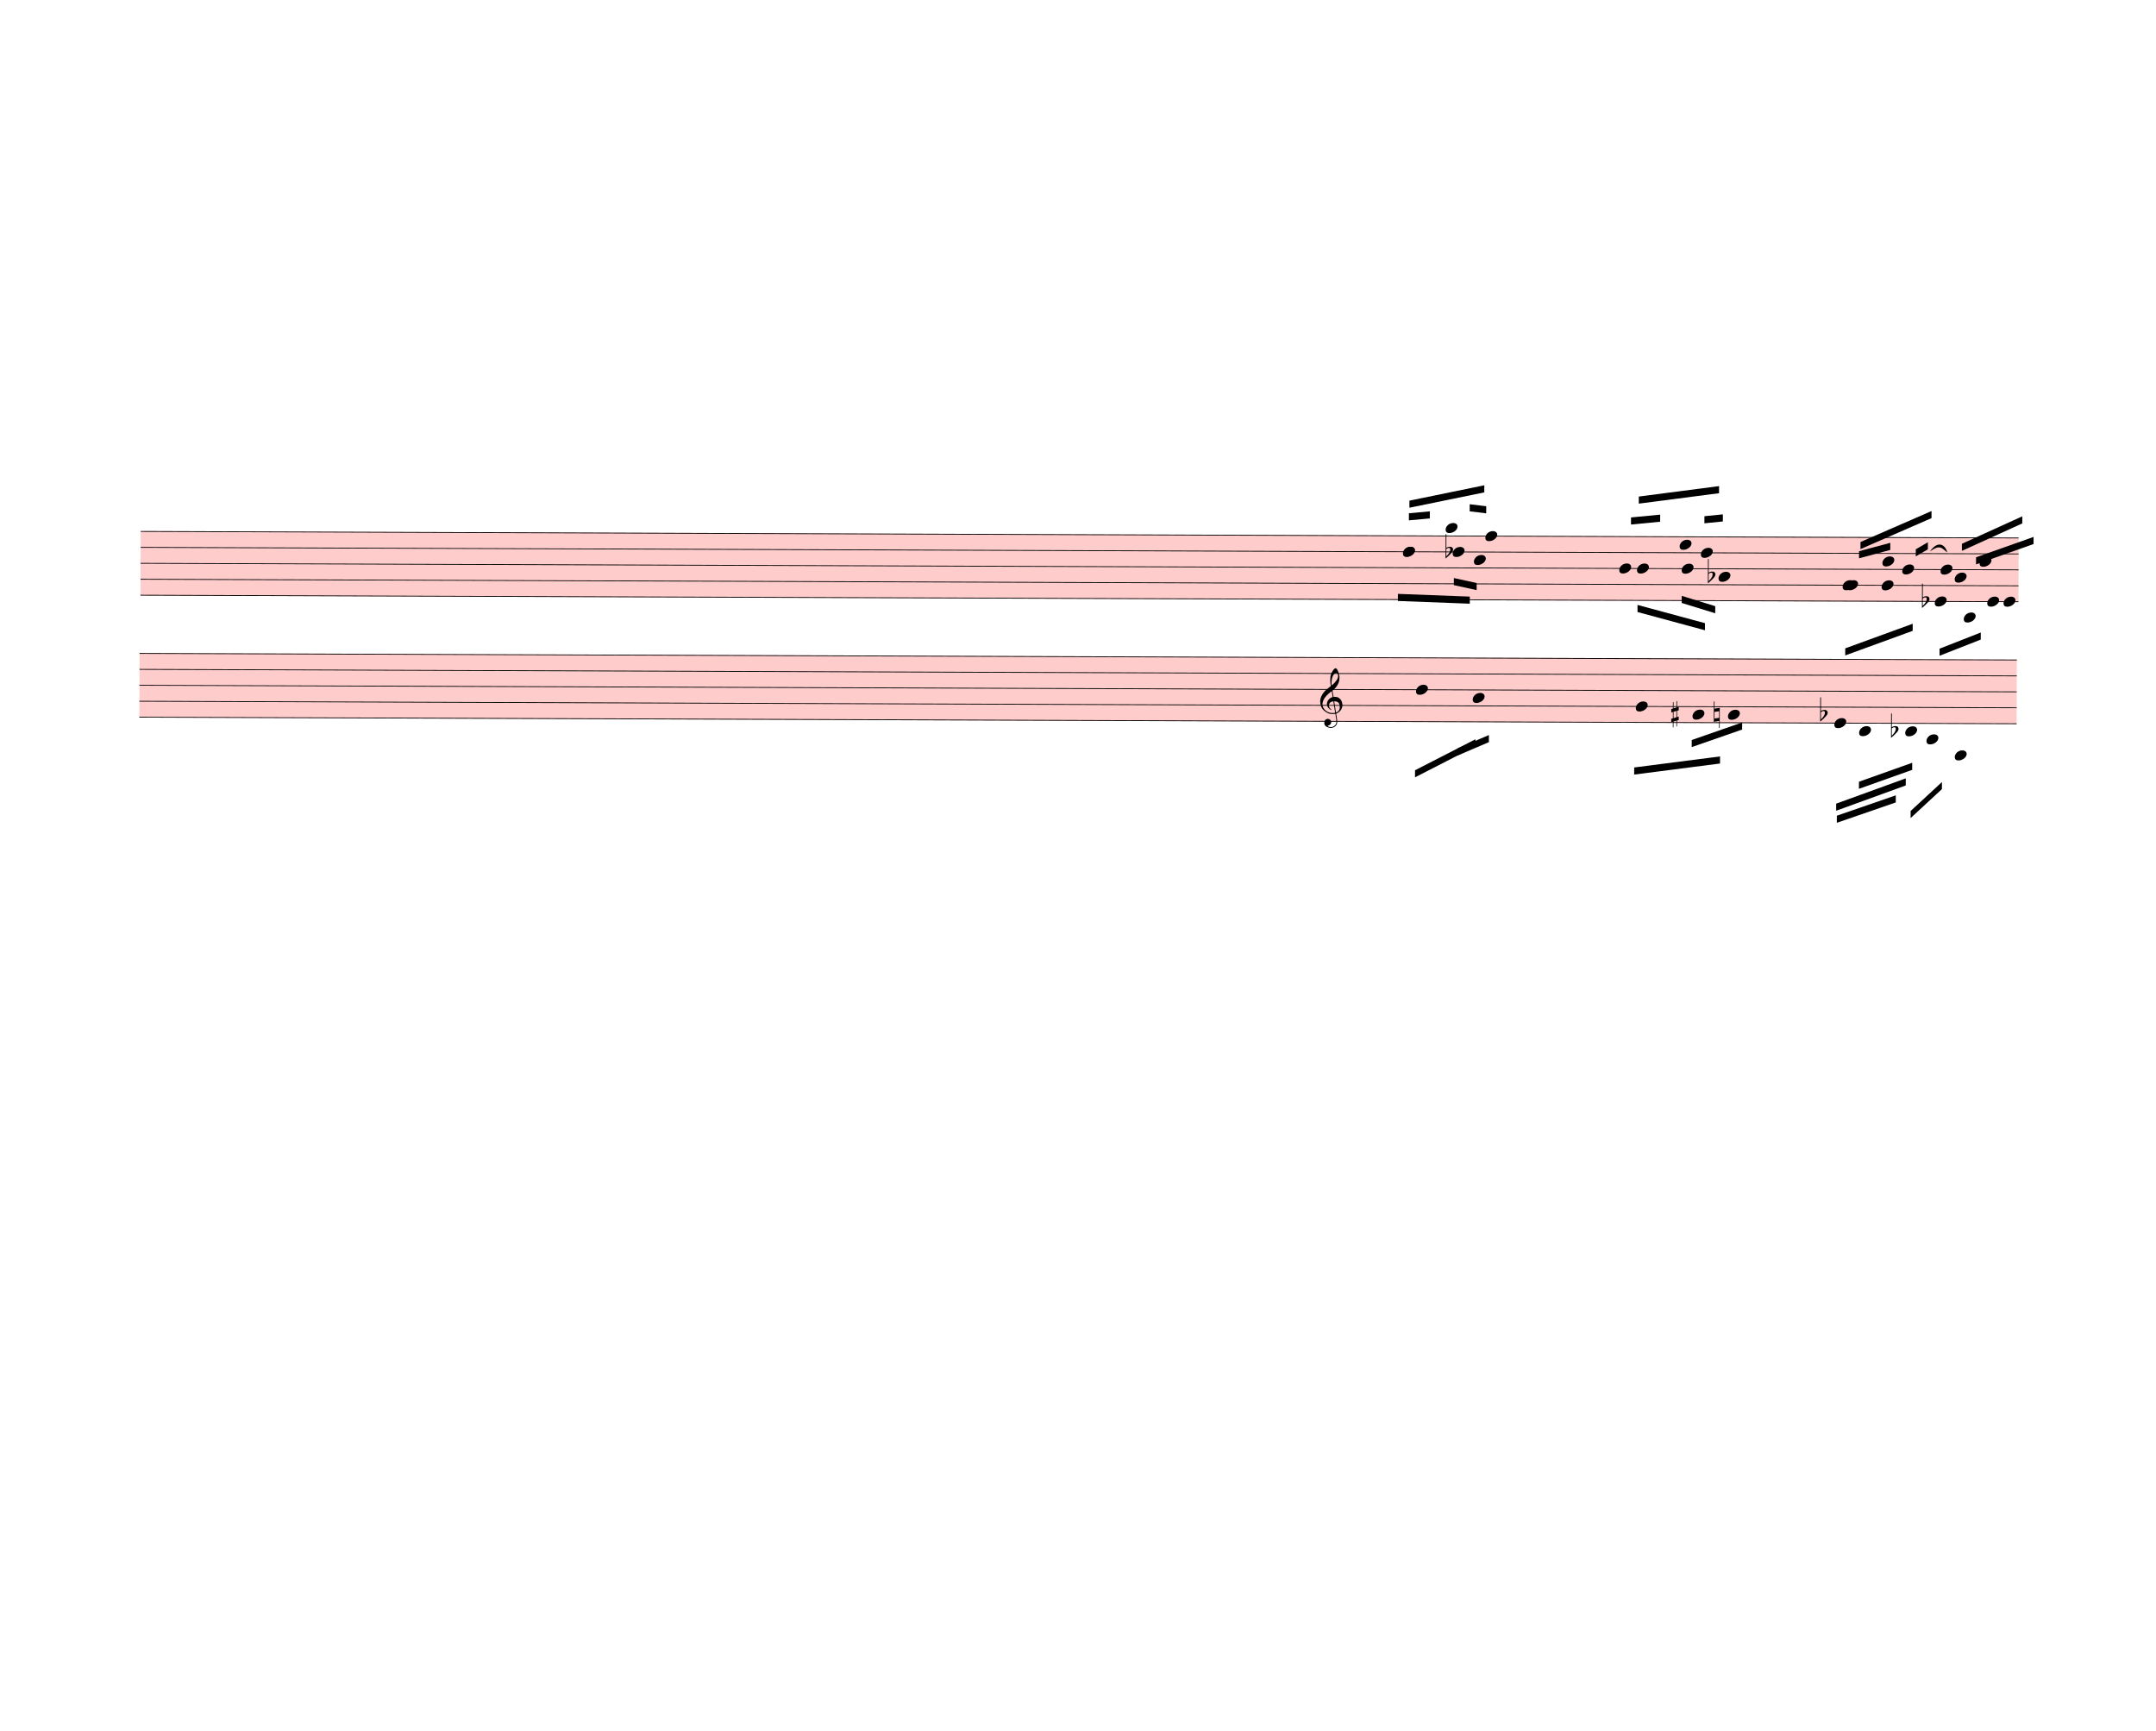
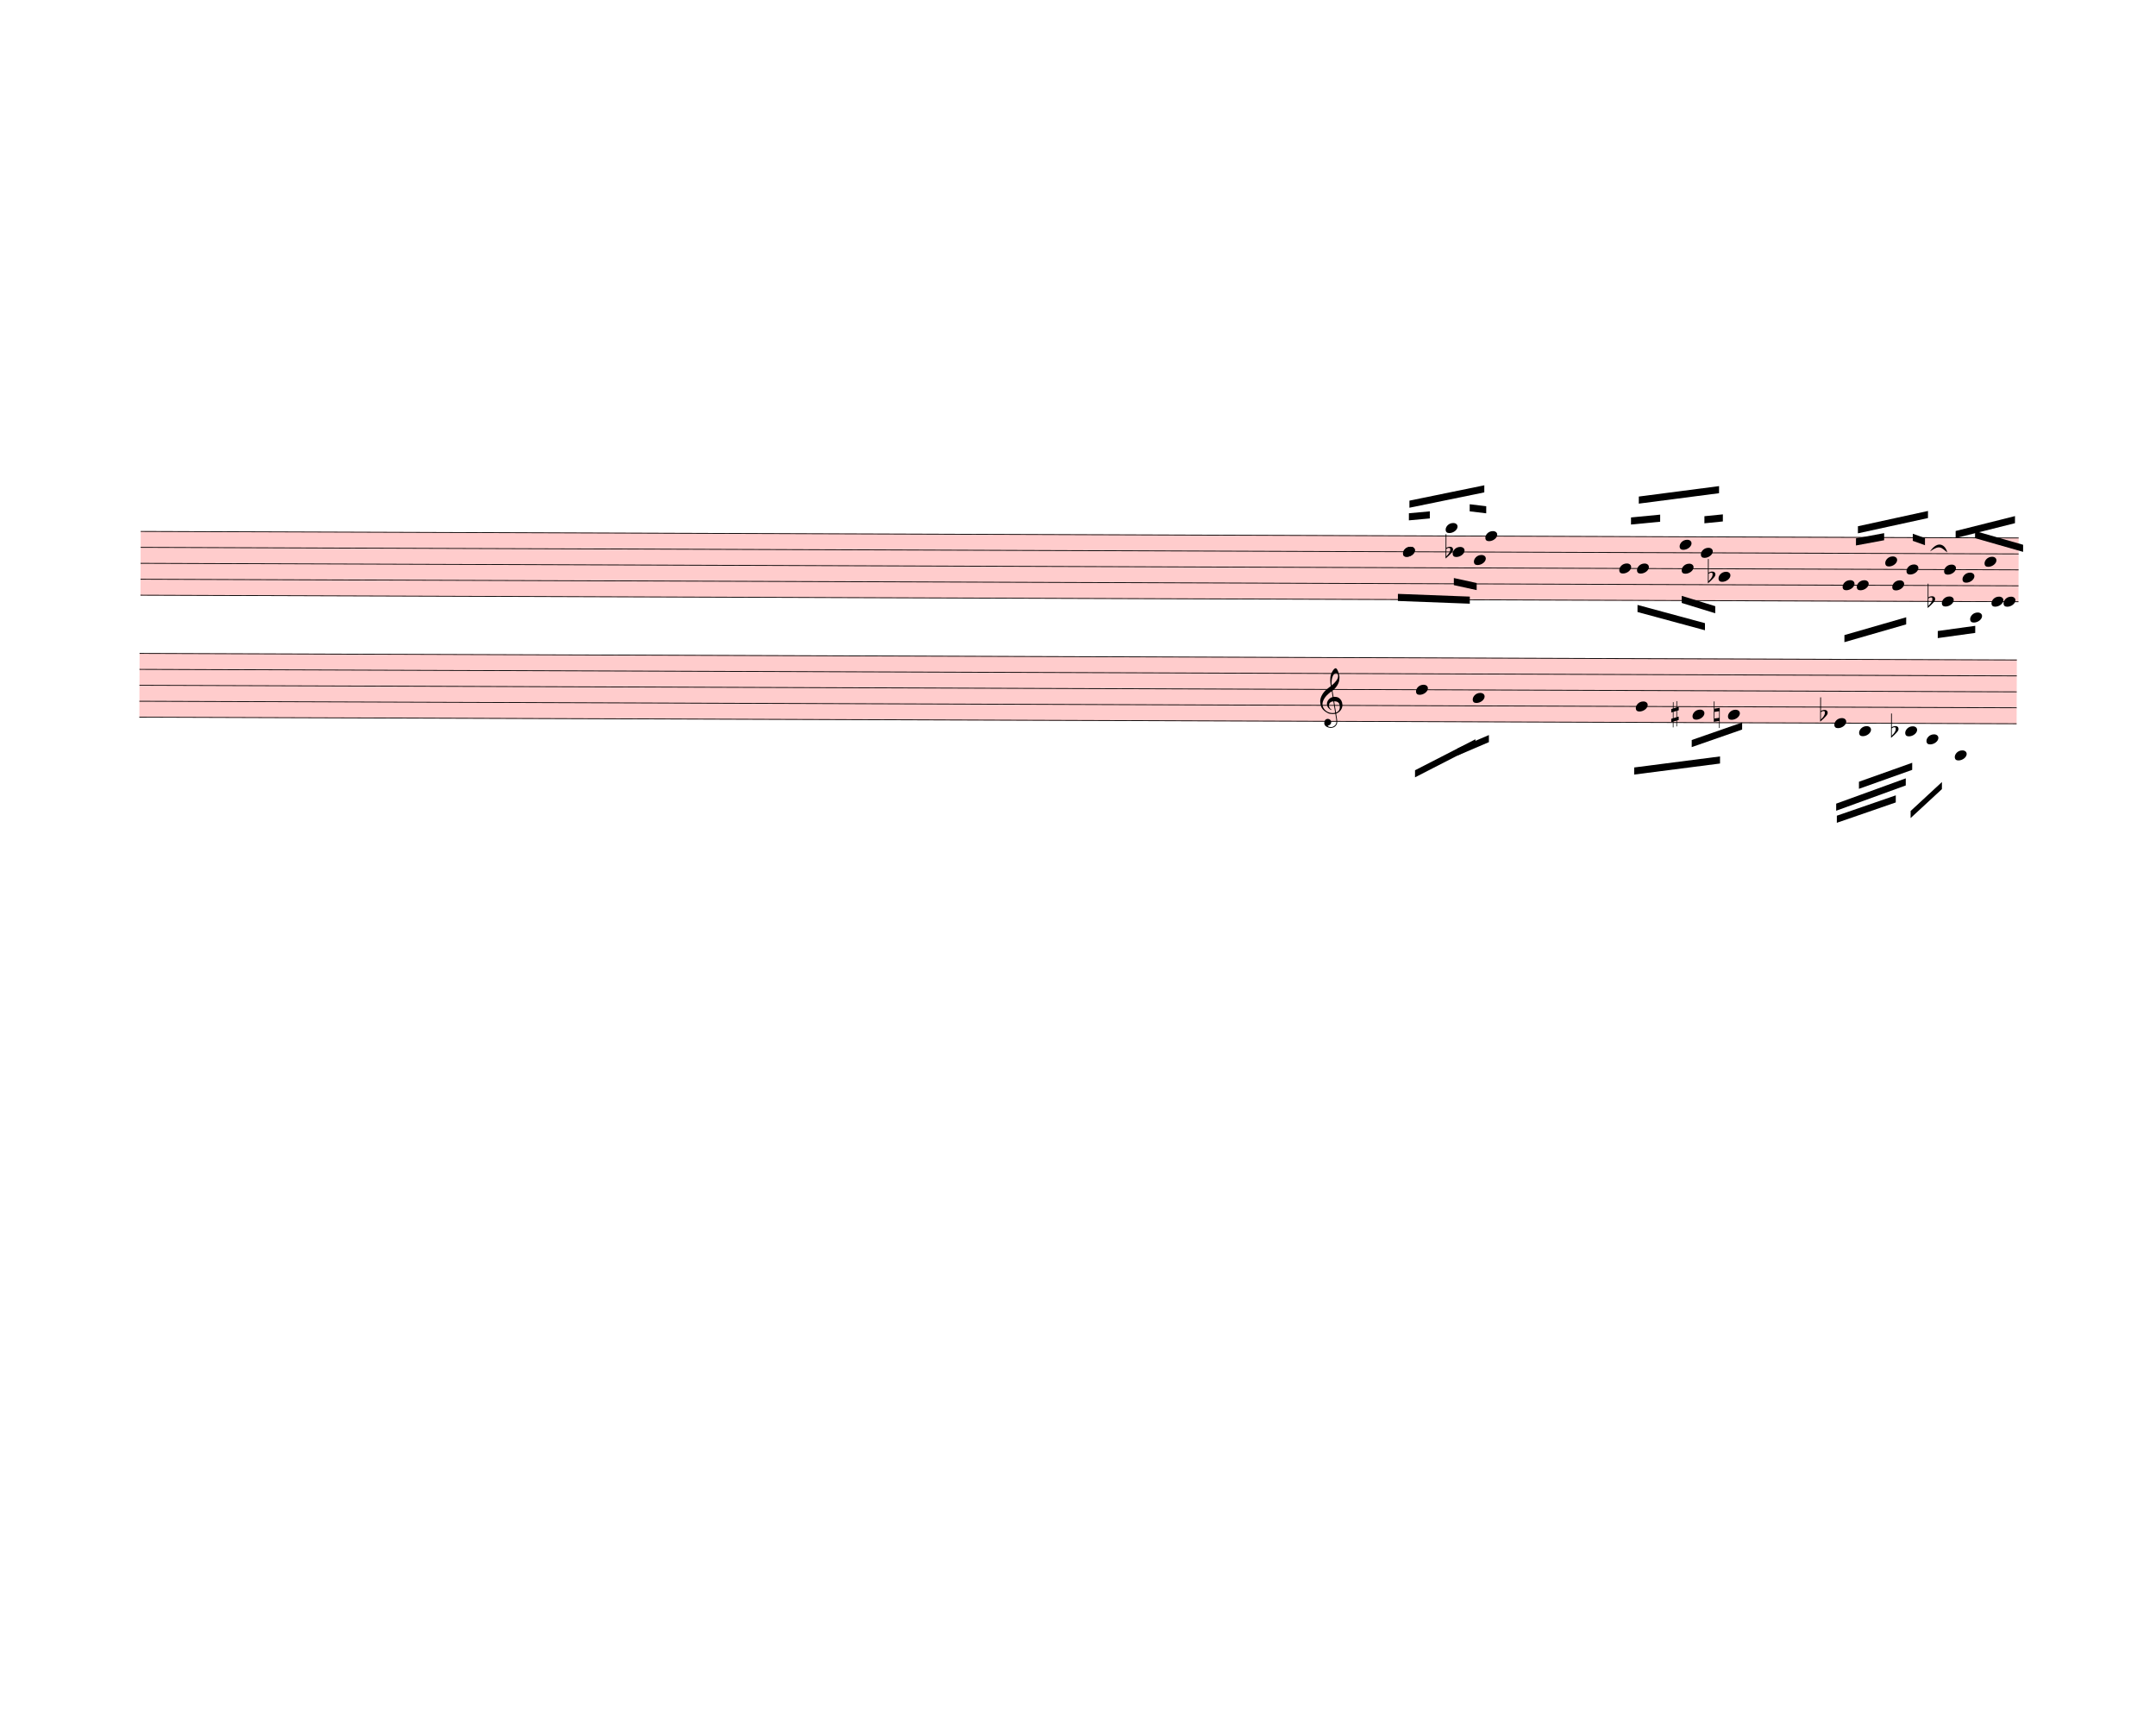
<svg xmlns="http://www.w3.org/2000/svg" width="760px" height="610px" viewBox="0 0 27360 21960" version="1.1" overflow="visible">
  <defs>
    <style type="text/css">
    /* .staff * {
      fill: #000;
      stroke: #000;
    }

    .deletionBack {
      fill: #00000033;
    } */
  </style>
    <symbol id="sym_notehead_quarter" viewBox="0 0 1000 1000" overflow="inherit">
      <path transform="scale(1,-1)" d="M0 -39c0 68 73 172 200 172c66 0 114 -37 114 -95c0 -84 -106 -171 -218 -171c-64 0 -96 30 -96 94z" />
    </symbol>
    <symbol id="sym_accid_f" viewBox="0 0 1000 1000" overflow="inherit">
      <path transform="scale(1,-1)" d="M20 110c32 16 54 27 93 27c26 0 35 -3 54 -13c13 -7 24 -20 27 -38l4 -25c0 -28 -16 -57 -45 -89c-23 -25 -39 -44 -65 -68l-88 -79v644h20v-359zM90 106c-32 0 -48 -10 -70 -29v-194c31 31 54 59 71 84c21 32 32 59 32 84c0 9 1 16 1 20c0 14 -3 21 -11 30l-8 3z" />
    </symbol>
    <symbol id="sym_accid_s" viewBox="0 0 1000 1000" overflow="inherit">
      <path transform="scale(1,-1)" d="M136 186v169h17v-164l44 14v-91l-44 -14v-165l44 12v-91l-44 -13v-155h-17v150l-76 -22v-155h-17v149l-43 -13v90l43 14v167l-43 -14v92l43 13v169h17v-163zM60 73v-167l76 22v168z" />
    </symbol>
    <symbol id="sym_accid_n" viewBox="0 0 1000 1000" overflow="inherit">
      <path transform="scale(1,-1)" d="M0 -188v539h18v-191l139 22v-533h-17v186zM18 -100l122 17v176l-122 -19v-174z" />
    </symbol>
    <symbol id="sym_clef_G" viewBox="0 0 1000 1000" overflow="inherit">
      <path transform="scale(1,-1)" d="M343 -190c-18 -3 -37 -5 -59 -5c-46 0 -79 6 -101 16c-68 33 -117 72 -146 119c-20 34 -33 80 -37 137c0 5 -1 10 -1 15c0 42 12 86 35 132c23 44 51 82 86 115s75 65 119 98c-2 12 -7 36 -11 72c-3 33 -3 57 -3 69c0 91 12 134 53 200c26 42 50 63 69 63 c16 0 34 -23 54 -71s30 -90 32 -124v-11c0 -85 -16 -126 -52 -187c-10 -16 -49 -70 -76 -92c-10 -7 -20 -15 -29 -23l24 -140c6 1 14 1 22 1c45 0 79 -9 103 -27c46 -33 71 -81 76 -143c1 -5 1 -12 1 -17c0 -96 -68 -163 -141 -193c6 -44 14 -86 20 -126c4 -24 4 -45 4 -62 c0 -23 -3 -41 -10 -54c-27 -50 -69 -77 -123 -80c-4 0 -9 -1 -13 -1c-29 0 -56 8 -84 21c-39 19 -60 46 -62 82v8c0 23 6 43 16 59c14 22 35 32 61 34h5c38 0 72 -32 75 -67v-7c0 -40 -26 -67 -81 -83c13 -19 39 -28 79 -28c48 0 90 34 109 67c7 12 10 31 10 57 c0 16 -1 33 -4 52c-6 41 -14 83 -20 124zM358 730c-74 0 -105 -137 -105 -223c0 -19 2 -37 4 -55c39 30 72 64 99 100c31 41 46 77 46 108v7c-3 41 -16 63 -42 63h-2zM315 92l42 -253c57 19 86 61 86 125c0 5 0 12 -1 18c-5 74 -44 110 -117 110h-10zM297 91 c-56 -2 -100 -36 -100 -93v-6c2 -36 34 -77 59 -89c-2 -2 -6 -4 -8 -8c-54 26 -91 69 -96 134v8c0 53 35 98 69 124c18 13 37 23 60 28l-22 132c-16 -10 -41 -29 -72 -57c-39 -34 -66 -65 -84 -92c-35 -54 -52 -102 -52 -142v-10c4 -53 27 -99 72 -137s96 -56 157 -56 c19 0 40 2 59 7c-15 86 -28 172 -42 257z" />
    </symbol>
  </defs>
  <g class="rastrums">
    <g class="rastrum" data-id="rffc7e07d-4fbd-412c-89c4-6d1734b91190" style="transform: rotate(0.2deg); transform-origin: 1809px 6732px;">
      <g class="rastrum bounding-box" data-id="bbox-rffc7e07d-4fbd-412c-89c4-6d1734b91190">
        <rect x="1809" y="6732" width="23832" height="819" fill="#ff000033" />
      </g>
      <path d="M1809 6737 L25641 6737" stroke-width="10" stroke="black" />
      <path d="M1809 6939.25 L25641 6939.25" stroke-width="10" stroke="black" />
      <path d="M1809 7141.5 L25641 7141.5" stroke-width="10" stroke="black" />
      <path d="M1809 7343.75 L25641 7343.75" stroke-width="10" stroke="black" />
      <path d="M1809 7546 L25641 7546" stroke-width="10" stroke="black" />
    </g>
    <g class="rastrum" data-id="r116c7294-13ac-4305-ac76-6cfb23895181" style="transform: rotate(0.2deg); transform-origin: 1800px 8280px;">
      <g class="rastrum bounding-box" data-id="bbox-r116c7294-13ac-4305-ac76-6cfb23895181">
        <rect x="1800" y="8280" width="23823" height="819" fill="#ff000033" />
      </g>
      <path d="M1800 8285 L25623 8285" stroke-width="10" stroke="black" />
      <path d="M1800 8487.25 L25623 8487.25" stroke-width="10" stroke="black" />
      <path d="M1800 8689.5 L25623 8689.5" stroke-width="10" stroke="black" />
      <path d="M1800 8891.75 L25623 8891.75" stroke-width="10" stroke="black" />
      <path d="M1800 9094 L25623 9094" stroke-width="10" stroke="black" />
    </g>
  </g>
  <g class="draft" data-label="4" data-id="d7e64e15a-b093-4d65-b073-cfd7a39f5887">
    <g class="system" data-id="sa6b5232d-f096-4096-b743-7cc594ee1f30">
      <g class="staff" data-n="1" data-rastrum="rffc7e07d-4fbd-412c-89c4-6d1734b91190" style="transform: rotate(0.2deg); transform-origin: 1809px 6732px;">
        <g class="note" data-id="dbdd5e1e8-b199-4b91-8325-c1bb9244ec1c" data-stem.dir="down">
          <g class="notehead">
            <use href="#sym_notehead_quarter" height="480px" width="480px" x="17829" y="6939.25" />
          </g>
          <g class="stem">
            <path d="M17829 6939.25 L17829 7647.125" stroke-width="14" />
          </g>
        </g>
        <g class="note" data-id="dca984815-3c7c-42d4-b6be-baef24059fbe" data-stem.dir="up">
          <g class="notehead">
            <use href="#sym_notehead_quarter" height="480px" width="480px" x="17829" y="6939.25" />
          </g>
          <g class="stem">
            <path d="M17979 6433.625 L17979 6939.25" stroke-width="14" />
          </g>
        </g>
        <g class="note" data-id="d0ee0d58d-ba11-4d47-9d35-3efb4062bb86" data-stem.dir="down">
          <g class="notehead">
            <use href="#sym_notehead_quarter" height="480px" width="480px" x="18459" y="6939.25" />
          </g>
          <g class="stem">
            <path d="M18459 6939.25 L18459 7343.75" stroke-width="14" />
          </g>
        </g>
        <g class="note" data-id="d8c34278f-75ac-4051-8932-b4c6d67731aa" data-stem.dir="up">
          <g class="notehead">
            <use href="#sym_notehead_quarter" height="480px" width="480px" x="18369" y="6635.875" />
          </g>
          <g class="ledgerLines above" />
          <g class="stem">
            <path d="M18519 6130.25 L18519 6635.875" stroke-width="14" />
          </g>
        </g>
        <g class="note" data-id="d859578d0-23f8-48e7-8ddf-365181a91637" data-stem.dir="down">
          <g class="notehead">
            <use href="#sym_notehead_quarter" height="480px" width="480px" x="18729" y="7040.375" />
          </g>
          <g class="stem">
            <path d="M18729 7040.375 L18729 7546" stroke-width="14" />
          </g>
        </g>
        <g class="note" data-id="db514ae1f-558d-49c4-9d17-868677122a9c" data-stem.dir="up">
          <g class="notehead">
            <use href="#sym_notehead_quarter" height="480px" width="480px" x="18873" y="6737" />
          </g>
          <g class="stem">
            <path d="M19023 6130.25 L19023 6737" stroke-width="14" />
          </g>
        </g>
        <g class="note" data-id="d1876d8d0-0ad7-4a33-95b2-d1eb3cf3d6e0" data-stem.dir="up">
          <g class="notehead">
            <use href="#sym_notehead_quarter" height="480px" width="480px" x="20574" y="7141.5" />
          </g>
          <g class="stem">
            <path d="M20724 6433.625 L20724 7141.5" stroke-width="14" />
          </g>
        </g>
        <g class="note" data-id="d1a18d4e9-5b97-4954-9f48-d24849e24fc6" data-stem.dir="down">
          <g class="notehead">
            <use href="#sym_notehead_quarter" height="480px" width="480px" x="20799" y="7141.5" />
          </g>
          <g class="stem">
            <path d="M20799 7141.5 L20799 7647.125" stroke-width="14" />
          </g>
        </g>
        <g class="note" data-id="dbb8ea6c9-ca7e-4bd8-9d2c-9070ee21d8fd" data-stem.dir="down">
          <g class="notehead">
            <use href="#sym_notehead_quarter" height="480px" width="480px" x="21366" y="7141.5" />
          </g>
          <g class="stem">
            <path d="M21366 7141.5 L21366 7647.125" stroke-width="14" />
          </g>
        </g>
        <g class="note" data-id="def616f50-ada2-48e8-b4bb-673cda07d96d" data-stem.dir="up">
          <g class="notehead">
            <use href="#sym_notehead_quarter" height="480px" width="480px" x="21339" y="6838.125" />
          </g>
          <g class="stem">
            <path d="M21489 6332.5 L21489 6838.125" stroke-width="14" />
          </g>
        </g>
        <g class="note" data-id="d6492d0af-467e-47af-baa3-fdb348ed53e1" data-stem.dir="down">
          <g class="notehead">
            <use href="#sym_notehead_quarter" height="480px" width="480px" x="21834" y="7242.625" />
          </g>
          <g class="stem">
            <path d="M21834 7242.625 L21834 7748.25" stroke-width="14" />
          </g>
        </g>
        <g class="note" data-id="d09ba5b4c-da2b-41c4-a449-c9ee27863b42" data-stem.dir="up">
          <g class="notehead">
            <use href="#sym_notehead_quarter" height="480px" width="480px" x="21609" y="6939.25" />
          </g>
          <g class="stem">
            <path d="M21759 6029.125 L21759 6939.25" stroke-width="14" />
          </g>
        </g>
        <g class="note" data-id="dc3eb701c-02f2-4505-8861-c6431c388bf2" data-stem.dir="up">
          <g class="notehead">
            <use href="#sym_notehead_quarter" height="480px" width="480px" x="23409" y="7343.75" />
          </g>
          <g class="stem">
            <path d="M23559 6939.25 L23559 7343.75" stroke-width="14" />
          </g>
        </g>
        <g class="note" data-id="d9dec9e0f-222f-4911-8675-dbe2db8a2bad" data-stem.dir="down">
          <g class="notehead">
-             <use href="#sym_notehead_quarter" height="480px" width="480px" x="23454" y="7343.75" />
-           </g>
-           <g class="stem">
-             <path d="M23454 7343.75 L23454 8253.875" stroke-width="14" />
+             <use href="#sym_notehead_quarter" height="480px" width="480px" x="23589" y="7343.75" />
+           </g>
+           <g class="stem">
+             <path d="M23589 7343.75 L23589 8051.625" stroke-width="14" />
          </g>
        </g>
        <g class="note" data-id="d829a2e78-73ac-491a-a9f4-1c98090388aa" data-stem.dir="down">
          <g class="notehead">
-             <use href="#sym_notehead_quarter" height="480px" width="480px" x="23904" y="7343.75" />
-           </g>
-           <g class="stem">
-             <path d="M23904 7343.75 L23904 8253.875" stroke-width="14" />
+             <use href="#sym_notehead_quarter" height="480px" width="480px" x="24039" y="7343.75" />
+           </g>
+           <g class="stem">
+             <path d="M24039 7343.75 L24039 8051.625" stroke-width="14" />
          </g>
        </g>
        <g class="note" data-id="d5c8387fb-a4f1-4fba-927c-e76660da4a20" data-stem.dir="up">
          <g class="notehead">
-             <use href="#sym_notehead_quarter" height="480px" width="480px" x="23913" y="7040.375" />
-           </g>
-           <g class="stem">
-             <path d="M24063 6838.125 L24063 7040.375" stroke-width="14" />
+             <use href="#sym_notehead_quarter" height="480px" width="480px" x="23949" y="7040.375" />
+           </g>
+           <g class="stem">
+             <path d="M24099 6635.875 L24099 7040.375" stroke-width="14" />
          </g>
        </g>
        <g class="note" data-id="d52074cff-e44f-48f8-bed3-55f3e2b7538f" data-stem.dir="up">
          <g class="notehead">
-             <use href="#sym_notehead_quarter" height="480px" width="480px" x="24165" y="7141.5" />
-           </g>
-           <g class="stem">
-             <path d="M24315 6737 L24315 7141.5" stroke-width="14" />
+             <use href="#sym_notehead_quarter" height="480px" width="480px" x="24219" y="7141.5" />
+           </g>
+           <g class="stem">
+             <path d="M24369 6534.75 L24369 7141.5" stroke-width="14" />
          </g>
        </g>
        <g class="note" data-id="da0ea5d5e-6482-486f-86c8-523f58cdf2f1" data-stem.dir="down">
          <g class="notehead">
-             <use href="#sym_notehead_quarter" height="480px" width="480px" x="24579" y="7546" />
-           </g>
-           <g class="stem">
-             <path d="M24579 7546 L24579 8152.75" stroke-width="14" />
+             <use href="#sym_notehead_quarter" height="480px" width="480px" x="24669" y="7546" />
+           </g>
+           <g class="stem">
+             <path d="M24669 7546 L24669 7950.5" stroke-width="14" />
          </g>
        </g>
        <g class="note" data-id="d245761c0-5b7f-4b8b-88b0-efe196ca2848" data-stem.dir="up">
          <g class="notehead">
-             <use href="#sym_notehead_quarter" height="480px" width="480px" x="24651" y="7141.5" />
-           </g>
-           <g class="stem">
-             <path d="M24801 6939.25 L24801 7141.5" stroke-width="14" />
+             <use href="#sym_notehead_quarter" height="480px" width="480px" x="24696" y="7141.5" />
+           </g>
+           <g class="stem">
+             <path d="M24846 6737 L24846 7141.5" stroke-width="14" />
          </g>
        </g>
        <g class="note" data-id="dd3e03480-61a6-4fef-b23d-ac90be914d79" data-stem.dir="up">
          <g class="notehead">
-             <use href="#sym_notehead_quarter" height="480px" width="480px" x="24831" y="7242.625" />
-           </g>
-           <g class="stem">
-             <path d="M24981 6838.125 L24981 7242.625" stroke-width="14" />
+             <use href="#sym_notehead_quarter" height="480px" width="480px" x="24930" y="7242.625" />
+           </g>
+           <g class="stem">
+             <path d="M25080 6737 L25080 7242.625" stroke-width="14" />
          </g>
        </g>
        <g class="note" data-id="d5ee5ca2d-3eb9-4106-9f75-825388d233fa" data-stem.dir="down">
          <g class="notehead">
-             <use href="#sym_notehead_quarter" height="480px" width="480px" x="24948" y="7748.25" />
+             <use href="#sym_notehead_quarter" height="480px" width="480px" x="25029" y="7748.25" />
          </g>
          <g class="ledgerLines below">
-             <path d="M24909 7748.25 L25137 7748.25" stroke-width="18" />
-           </g>
-           <g class="stem">
-             <path d="M24948 7748.25 L24948 8253.875" stroke-width="14" />
+             <path d="M24990 7748.25 L25218 7748.25" stroke-width="18" />
+           </g>
+           <g class="stem">
+             <path d="M25029 7748.25 L25029 8051.625" stroke-width="14" />
          </g>
        </g>
        <g class="note" data-id="d73a2f9c8-f9e1-4c83-af60-1a1fc4054dd3" data-stem.dir="up">
          <g class="notehead">
-             <use href="#sym_notehead_quarter" height="480px" width="480px" x="25146" y="7040.375" />
-           </g>
-           <g class="stem">
-             <path d="M25296 6737 L25296 7040.375" stroke-width="14" />
+             <use href="#sym_notehead_quarter" height="480px" width="480px" x="25209" y="7040.375" />
+           </g>
+           <g class="stem">
+             <path d="M25359 6534.75 L25359 7040.375" stroke-width="14" />
          </g>
        </g>
        <g class="note" data-id="d2c34c192-6e81-47af-8323-f0f4f97cc013" data-stem.dir="down">
          <g class="notehead">
-             <use href="#sym_notehead_quarter" height="480px" width="480px" x="25245" y="7546" />
-           </g>
-           <g class="stem">
-             <path d="M25245 7546 L25245 7849.375" stroke-width="14" />
+             <use href="#sym_notehead_quarter" height="480px" width="480px" x="25299" y="7546" />
+           </g>
+           <g class="stem">
+             <path d="M25299 7546 L25299 7748.25" stroke-width="14" />
          </g>
        </g>
        <g class="note" data-id="d4f30a142-1b2a-4ca8-8547-f6eaf940ec96" data-stem.dir="up">
          <g class="notehead">
            <use href="#sym_notehead_quarter" height="480px" width="480px" x="25452" y="7546" />
          </g>
          <g class="stem">
            <path d="M25602 6838.125 L25602 7546" stroke-width="14" />
          </g>
        </g>
        <g class="accid" data-id="df9bc4dbb-7756-42bc-a837-aedef9b48f97">
          <use href="#sym_accid_f" height="480px" width="480px" x="18369" y="6939.25" />
        </g>
        <g class="accid" data-id="dba5c040c-7c38-40d0-b9a8-fd8c5efde1d9">
          <use href="#sym_accid_f" height="480px" width="480px" x="21699" y="7242.625" />
        </g>
        <g class="accid" data-id="d8efcb4b7-d07f-4aca-a6b9-496ba7cbfb41">
-           <use href="#sym_accid_f" height="480px" width="480px" x="24417" y="7546" />
+           <use href="#sym_accid_f" height="480px" width="480px" x="24489" y="7546" />
        </g>
      </g>
      <g class="staff" data-n="2" data-rastrum="r116c7294-13ac-4305-ac76-6cfb23895181" style="transform: rotate(0.2deg); transform-origin: 1800px 8280px;">
        <g class="note" data-id="d15060b66-6516-4efe-8996-35965e1b576a" data-stem.dir="down">
          <g class="notehead">
            <use href="#sym_notehead_quarter" height="480px" width="480px" x="18000" y="8689.5" />
          </g>
          <g class="stem">
            <path d="M18000 8689.5 L18000 9599.625" stroke-width="14" />
          </g>
        </g>
        <g class="note" data-id="d80e043c1-a2a3-4efc-a404-900f6a57786d" data-stem.dir="down">
          <g class="notehead">
            <use href="#sym_notehead_quarter" height="480px" width="480px" x="18720" y="8790.625" />
          </g>
          <g class="stem">
            <path d="M18720 8790.625 L18720 9903" stroke-width="14" />
          </g>
        </g>
        <g class="note" data-id="d9656f928-140f-4093-8be8-38e09c5ab4d6" data-stem.dir="down">
          <g class="notehead">
            <use href="#sym_notehead_quarter" height="480px" width="480px" x="20790" y="8891.75" />
          </g>
          <g class="stem">
            <path d="M20790 8891.75 L20790 9599.625" stroke-width="14" />
          </g>
        </g>
        <g class="note" data-id="d8bb6e1d4-1aeb-4c85-86ef-6124c4c31932" data-stem.dir="down">
          <g class="notehead">
            <use href="#sym_notehead_quarter" height="480px" width="480px" x="21510" y="8992.875" />
          </g>
          <g class="stem">
            <path d="M21510 8992.875 L21510 9498.5" stroke-width="14" />
          </g>
        </g>
        <g class="note" data-id="d603207fc-404e-4839-ae14-6f0abfa438bf" data-stem.dir="up">
          <g class="notehead">
            <use href="#sym_notehead_quarter" height="480px" width="480px" x="21960" y="8992.875" />
          </g>
          <g class="stem">
            <path d="M22110 8891.75 L22110 8992.875" stroke-width="14" />
          </g>
        </g>
        <g class="note" data-id="d1d623585-7104-48f4-aaab-362933e68e1d" data-stem.dir="down">
          <g class="notehead">
            <use href="#sym_notehead_quarter" height="480px" width="480px" x="23310" y="9094" />
          </g>
          <g class="stem">
            <path d="M23310 9094 L23310 10105.25" stroke-width="14" />
          </g>
        </g>
        <g class="note" data-id="d8dafeab2-0c1c-4af6-ba31-05eb29b3df09" data-stem.dir="down">
          <g class="notehead">
            <use href="#sym_notehead_quarter" height="480px" width="480px" x="23625" y="9195.125" />
          </g>
          <g class="ledgerLines below" />
          <g class="stem">
            <path d="M23625 9195.125 L23625 9903" stroke-width="14" />
          </g>
        </g>
        <g class="note" data-id="d24b6541c-1802-4416-ac36-3c54e871e528" data-stem.dir="up">
          <g class="notehead">
            <use href="#sym_notehead_quarter" height="480px" width="480px" x="24210" y="9195.125" />
          </g>
          <g class="ledgerLines below" />
          <g class="stem">
            <path d="M24360 9094 L24360 9195.125" stroke-width="14" />
          </g>
        </g>
        <g class="note" data-id="d1e804e45-4c5f-49c1-88b1-f15f25cb9d91" data-stem.dir="down">
          <g class="notehead">
            <use href="#sym_notehead_quarter" height="480px" width="480px" x="24480" y="9296.25" />
          </g>
          <g class="ledgerLines below">
            <path d="M24441 9296.25 L24669 9296.25" stroke-width="18" />
          </g>
          <g class="stem">
            <path d="M24480 9296.25 L24480 10004.125" stroke-width="14" />
          </g>
        </g>
        <g class="note" data-id="d833c7c92-86f4-426d-9afc-434699915031" data-stem.dir="down">
          <g class="notehead">
            <use href="#sym_notehead_quarter" height="480px" width="480px" x="24840" y="9498.5" />
          </g>
          <g class="ledgerLines below">
            <path d="M24801 9498.5 L25029 9498.5" stroke-width="18" />
            <path d="M24801 9296.25 L25029 9296.25" stroke-width="18" />
          </g>
          <g class="stem">
            <path d="M24840 9498.5 L24840 10408.625" stroke-width="14" />
          </g>
        </g>
        <g class="accid" data-id="d33bf65ad-98ec-43f7-88b1-dc84fb775f07">
          <use href="#sym_accid_s" height="480px" width="480px" x="21240" y="8992.875" />
        </g>
        <g class="accid" data-id="d4eb5c0c4-d4ef-4b32-8d68-9e063eb593b8">
          <use href="#sym_accid_n" height="480px" width="480px" x="21780" y="8992.875" />
        </g>
        <g class="accid" data-id="d8218e1e0-aa30-418f-ba79-6e36c7956520">
          <use href="#sym_accid_f" height="480px" width="480px" x="23130" y="8992.875" />
        </g>
        <g class="accid" data-id="dcf16d3fb-682b-4524-83fc-bf979260ce6f">
          <use href="#sym_accid_f" height="480px" width="480px" x="24030" y="9195.125" />
        </g>
        <g class="clef" data-id="da0a616b6-1f20-4639-97e5-d4a1105e00a4">
          <use href="#sym_clef_G" height="561px" width="561px" x="16785" y="8891.75" />
        </g>
      </g>
      <g class="barLine" data-id="d6c23b651-ea31-4d9a-bd4f-5573330726d8">
        <path d="M22965.3 6742.8 L22467.6 9472.5" stroke-width="27" />
      </g>
      <g class="barLine" data-id="d1a07fdd1-b16b-4d5e-b87b-154cb4f4a784">
        <path d="M25914.6 6812.1 L25209 10119.6" stroke-width="27" />
      </g>
      <g class="beam" data-id="b2645a9a6-b856-4f3b-9669-c525b1f03107" style="transform: rotate(0.2deg); transform-origin: 1800px 8280px;">
        <polygon points="17991,9711 18756,9315 18756,9405 17991,9801" stroke-opacity="1" fill-opacity="1" />
      </g>
      <g class="beam" data-id="bda989a24-612e-46cc-b509-07ab29c4f542" style="transform: rotate(0.2deg); transform-origin: 1800px 8280px;">
        <polygon points="18531,9432 18927,9261 18927,9351 18531,9522" stroke-opacity="1" fill-opacity="1" />
      </g>
      <g class="beam" data-id="be4fceccf-a7e2-472e-b409-fc2266111dc1" style="transform: rotate(0.2deg); transform-origin: 1800px 8280px;">
        <polygon points="20772,9666 21861,9522 21861,9612 20772,9756" stroke-opacity="1" fill-opacity="1" />
      </g>
      <g class="beam" data-id="b401ac756-1ad6-40d3-bd46-b3fb5af497a1" style="transform: rotate(0.2deg); transform-origin: 1800px 8280px;">
        <polygon points="21501,9315 22140,9090 22140,9180 21501,9405" stroke-opacity="1" fill-opacity="1" />
      </g>
      <g class="beam" data-id="b2cff0b9f-a45d-49aa-8eb7-deb68d5b14b1" style="transform: rotate(0.2deg); transform-origin: 1800px 8280px;">
        <polygon points="23346,10269 24093,10008 24093,10098 23346,10359" stroke-opacity="1" fill-opacity="1" />
      </g>
      <g class="beam" data-id="b6cd28189-b231-4ca0-94f3-b3ecd8acba9b" style="transform: rotate(0.2deg); transform-origin: 1800px 8280px;">
        <polygon points="23337,10116 24219,9792 24219,9882 23337,10206" stroke-opacity="1" fill-opacity="1" />
      </g>
      <g class="beam" data-id="b65437c38-65ed-41dc-a888-a1991006d1bc" style="transform: rotate(0.2deg); transform-origin: 1800px 8280px;">
        <polygon points="23625,9837 24300,9594 24300,9684 23625,9927" stroke-opacity="1" fill-opacity="1" />
      </g>
      <g class="beam" data-id="b0aa0ad8f-0341-4e69-8b3a-ebec9aff4054" style="transform: rotate(0.2deg); transform-origin: 1809px 6732px;">
-         <polygon points="24921,6813 25686,6462 25686,6552 24921,6903" stroke-opacity="1" fill-opacity="1" />
+         <polygon points="24840.9,6651 25593.3,6459.3 25593.3,6549.3 24840.9,6741" stroke-opacity="1" fill-opacity="1" />
      </g>
      <g class="beam" data-id="b7b909a1b-d77b-4690-8f1f-56b3e0373804" style="transform: rotate(0.2deg); transform-origin: 1809px 6732px;">
-         <polygon points="25101,6984 25830,6723 25830,6813 25101,7074" stroke-opacity="1" fill-opacity="1" />
+         <polygon points="25087.5,6651 25697.7,6822.9 25697.7,6912.9 25087.5,6741" stroke-opacity="1" fill-opacity="1" />
      </g>
      <g class="beam" data-id="bfa50f9d2-eccb-4728-a23b-16aa0fcee775" style="transform: rotate(0.2deg); transform-origin: 1809px 6732px;">
-         <polygon points="24642,8145 25164,7938 25164,8028 24642,8235" stroke-opacity="1" fill-opacity="1" />
+         <polygon points="24618.6,7920.9 25093.8,7853.4 25093.8,7943.4 24618.6,8010.9" stroke-opacity="1" fill-opacity="1" />
      </g>
      <g class="beam" data-id="bc24a0fd7-8c77-4643-a808-7acd8df77661" style="transform: rotate(0.2deg); transform-origin: 1800px 8280px;">
        <polygon points="24282,10206 24678,9837 24678,9927 24282,10296" stroke-opacity="1" fill-opacity="1" />
      </g>
      <g class="beam" data-id="bb0f8d82c-7e7a-438e-aec0-78121c9489fe" style="transform: rotate(0.2deg); transform-origin: 1809px 6732px;">
        <polygon points="20818.8,6228 21836.7,6092.1 21836.7,6182.1 20818.8,6318" stroke-opacity="1" fill-opacity="1" />
      </g>
      <g class="beam" data-id="bfd94701d-e8da-4377-aba1-67119e848847" style="transform: rotate(0.2deg); transform-origin: 1809px 6732px;">
        <polygon points="20720.7,6493.5 21090.6,6456.6 21090.6,6546.6 20720.7,6583.5" stroke-opacity="1" fill-opacity="1" />
      </g>
      <g class="beam" data-id="b02032638-dad8-4b5c-b4f4-029b49692029" style="transform: rotate(0.2deg); transform-origin: 1809px 6732px;">
        <polygon points="21652.2,6474.6 21886.2,6450.3 21886.2,6540.3 21652.2,6564.6" stroke-opacity="1" fill-opacity="1" />
      </g>
      <g class="beam" data-id="b52955e27-c323-4679-80ba-3e1f5932988d" style="transform: rotate(0.2deg); transform-origin: 1809px 6732px;">
-         <polygon points="23634,6795 24534,6399 24534,6489 23634,6885" stroke-opacity="1" fill-opacity="1" />
+         <polygon points="23600.7,6595.2 24489,6398.1 24489,6488.1 23600.7,6685.2" stroke-opacity="1" fill-opacity="1" />
      </g>
      <g class="beam" data-id="b83bedfb0-85fd-4f1b-a0a8-309753576778" style="transform: rotate(0.2deg); transform-origin: 1809px 6732px;">
-         <polygon points="23616,6912 24012,6804 24012,6894 23616,7002" stroke-opacity="1" fill-opacity="1" />
+         <polygon points="23576.4,6749.1 23933.7,6681.6 23933.7,6771.6 23576.4,6839.1" stroke-opacity="1" fill-opacity="1" />
      </g>
      <g class="beam" data-id="b7c4b6a3d-0bf9-40ee-a570-abb68adaf81d" style="transform: rotate(0.2deg); transform-origin: 1809px 6732px;">
-         <polygon points="24336,6885 24489,6795 24489,6885 24336,6975" stroke-opacity="1" fill-opacity="1" />
+         <polygon points="24297.3,6687.9 24452.1,6742.8 24452.1,6832.8 24297.3,6777.9" stroke-opacity="1" fill-opacity="1" />
      </g>
      <g class="beam" data-id="b52d1babe-4683-4929-80fc-3011937efa5b" style="transform: rotate(0.2deg); transform-origin: 1809px 6732px;">
-         <polygon points="23445,8145 24300,7830 24300,7920 23445,8235" stroke-opacity="1" fill-opacity="1" />
+         <polygon points="23434.2,7976.7 24217.2,7748.1 24217.2,7838.1 23434.2,8066.7" stroke-opacity="1" fill-opacity="1" />
      </g>
      <g class="beam" data-id="b6ea5d4a4-b379-485e-a319-a5ad3481d070" style="transform: rotate(0.2deg); transform-origin: 1809px 6732px;">
        <polygon points="20807.1,7603.2 21663.9,7831.8 21663.9,7921.8 20807.1,7693.2" stroke-opacity="1" fill-opacity="1" />
      </g>
      <g class="beam" data-id="b8b9db5f6-f910-45bd-8187-57368c8e2ace" style="transform: rotate(0.2deg); transform-origin: 1809px 6732px;">
        <polygon points="21367.8,7486.2 21793.5,7615.8 21793.5,7705.8 21367.8,7576.2" stroke-opacity="1" fill-opacity="1" />
      </g>
      <g class="beam" data-id="dafa427d5-30da-4b83-a865-99aede09b22b" style="transform: rotate(0.2deg); transform-origin: 1809px 6732px;">
        <polygon points="17908.2,6290.1 18857.7,6092.1 18857.7,6182.1 17908.2,6380.1" stroke-opacity="1" fill-opacity="1" />
      </g>
      <g class="beam" data-id="dce5242c1-62f7-461a-81cd-6fd1b55dffb3" style="transform: rotate(0.2deg); transform-origin: 1809px 6732px;">
        <polygon points="17901.9,6450.3 18167.4,6425.1 18167.4,6515.1 17901.9,6540.3" stroke-opacity="1" fill-opacity="1" />
      </g>
      <g class="beam" data-id="dd1c2544c-2b97-4fd5-bb1d-5305ad5e5369" style="transform: rotate(0.2deg); transform-origin: 1809px 6732px;">
        <polygon points="18673.2,6333.3 18882.9,6357.6 18882.9,6447.6 18673.2,6423.3" stroke-opacity="1" fill-opacity="1" />
      </g>
      <g class="beam" data-id="d1ca71df3-3176-41b2-806c-665ea26c05de" style="transform: rotate(0.2deg); transform-origin: 1809px 6732px;">
        <polygon points="17766,7473.6 18678.6,7505.1 18678.6,7595.1 17766,7563.6" stroke-opacity="1" fill-opacity="1" />
      </g>
      <g class="beam" data-id="d06dc985a-19a6-487c-a4e1-fa41c71181f3" style="transform: rotate(0.2deg); transform-origin: 1809px 6732px;">
        <polygon points="18475.2,7270.2 18765,7332.3 18765,7422.3 18475.2,7360.2" stroke-opacity="1" fill-opacity="1" />
      </g>
      <g class="curve" data-id="d1f9683c0-8477-4e0e-ae82-97843d030b0c" data-class="curve">
        <path d="M24491.70,6997.50 C24596.10,6847.20 24687.90,6916.50 24711.30,7009.20 C24636.56,6953.01 24620.14,6905.43 24491.70,6997.50" stroke-width="9" stroke-linecap="round" stroke-linejoin="round" />
      </g>
    </g>
    <g class="deletions" />
  </g>
</svg>
